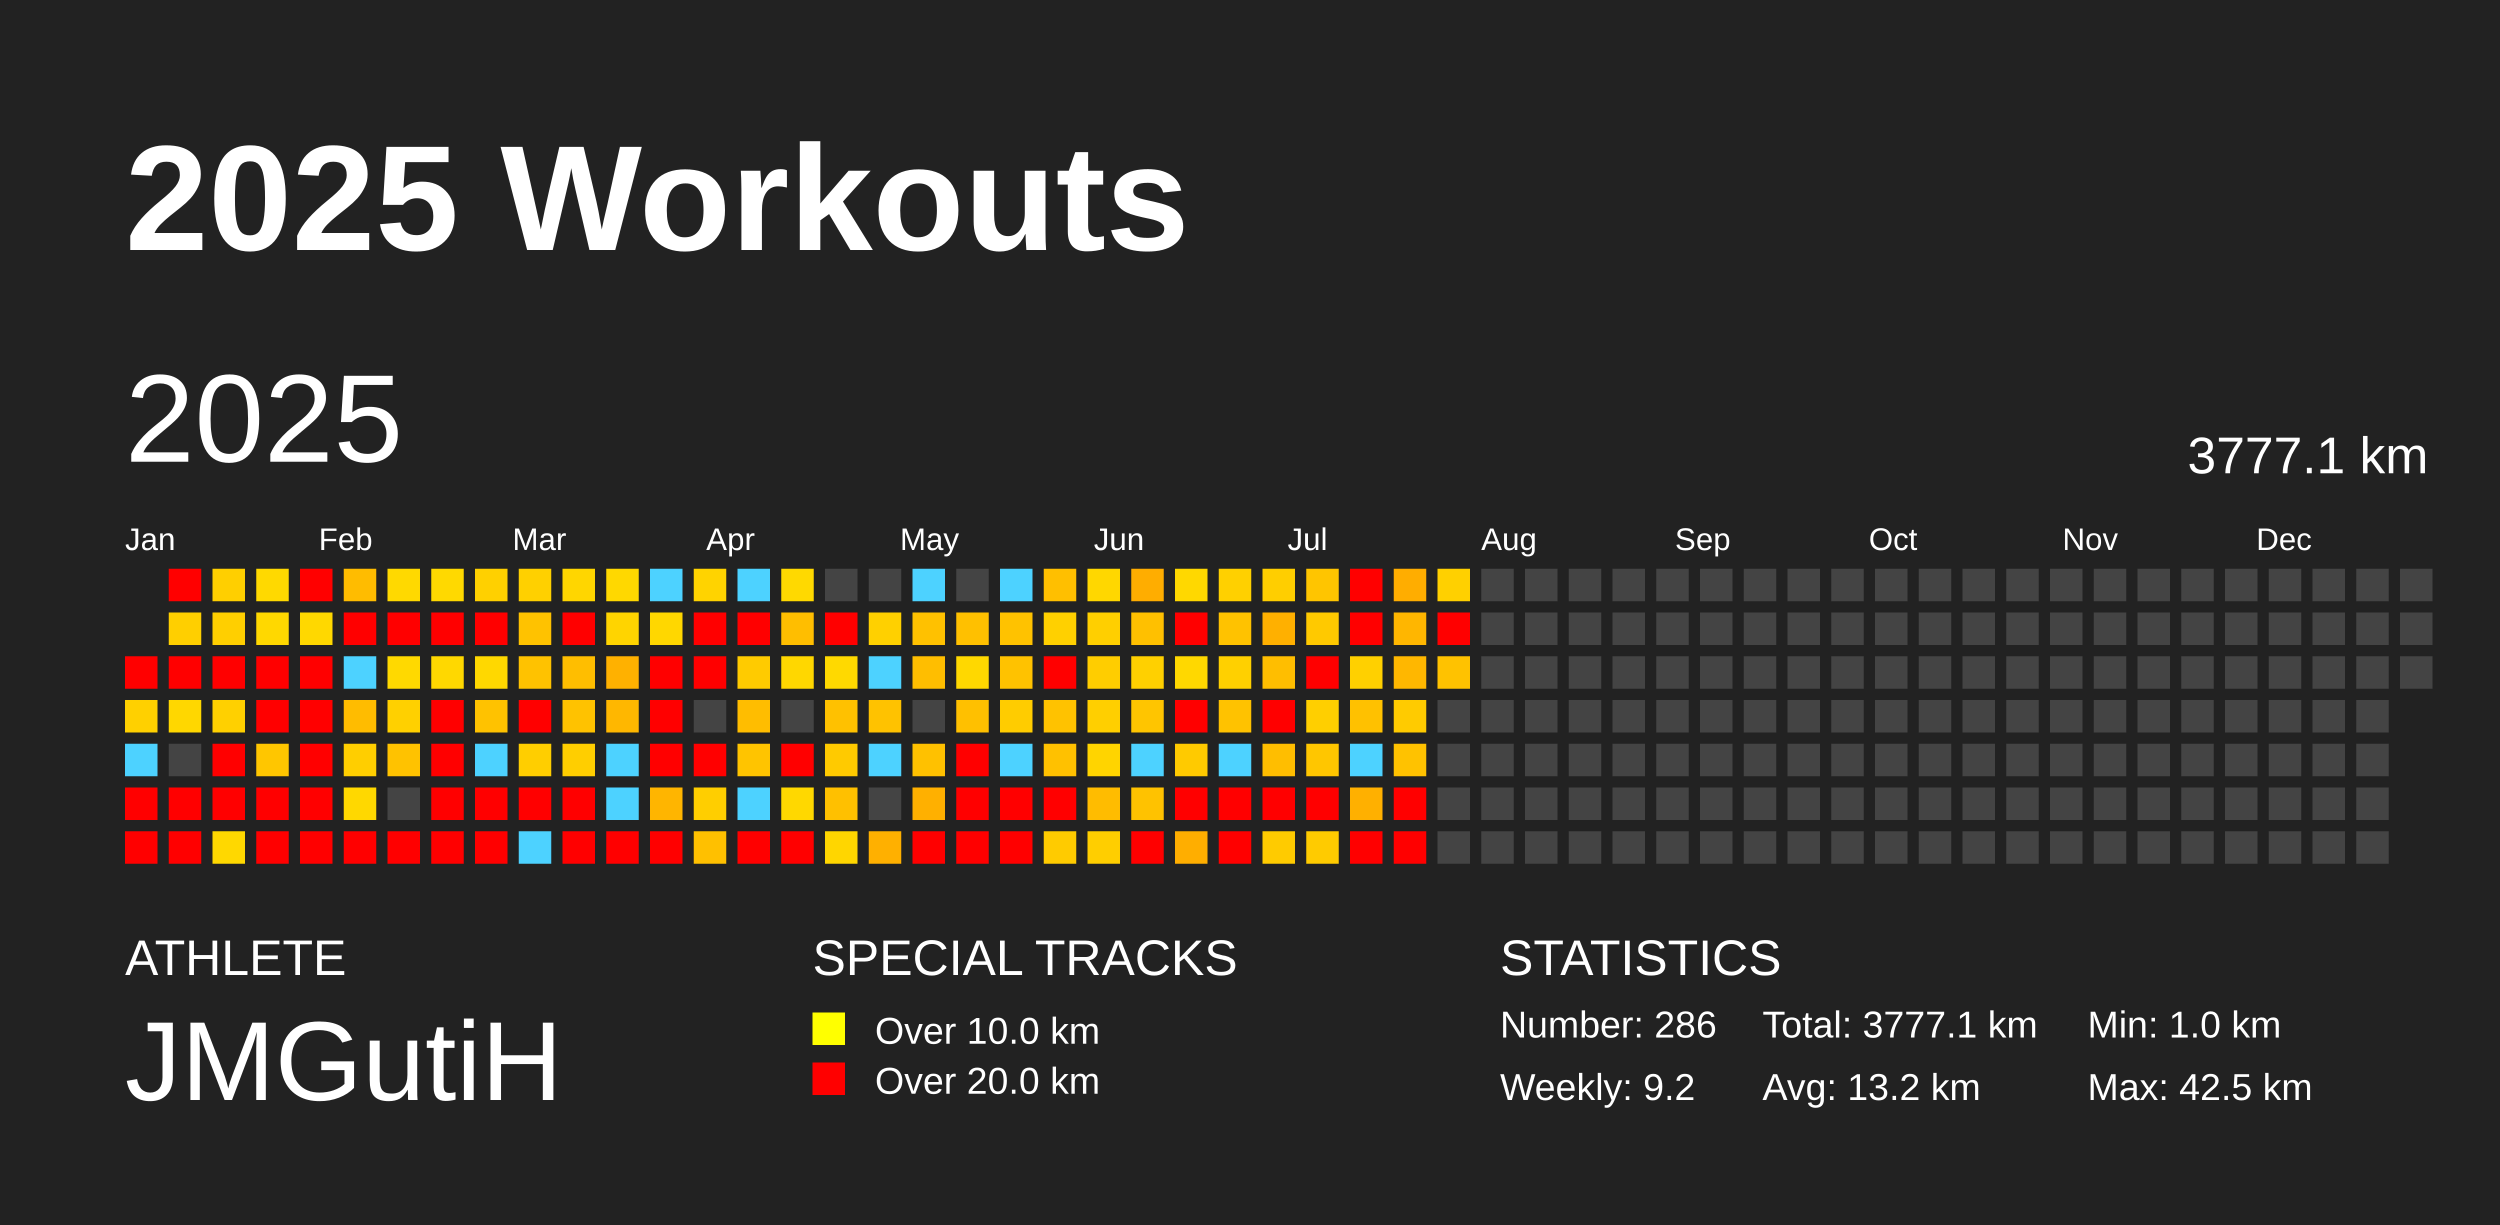
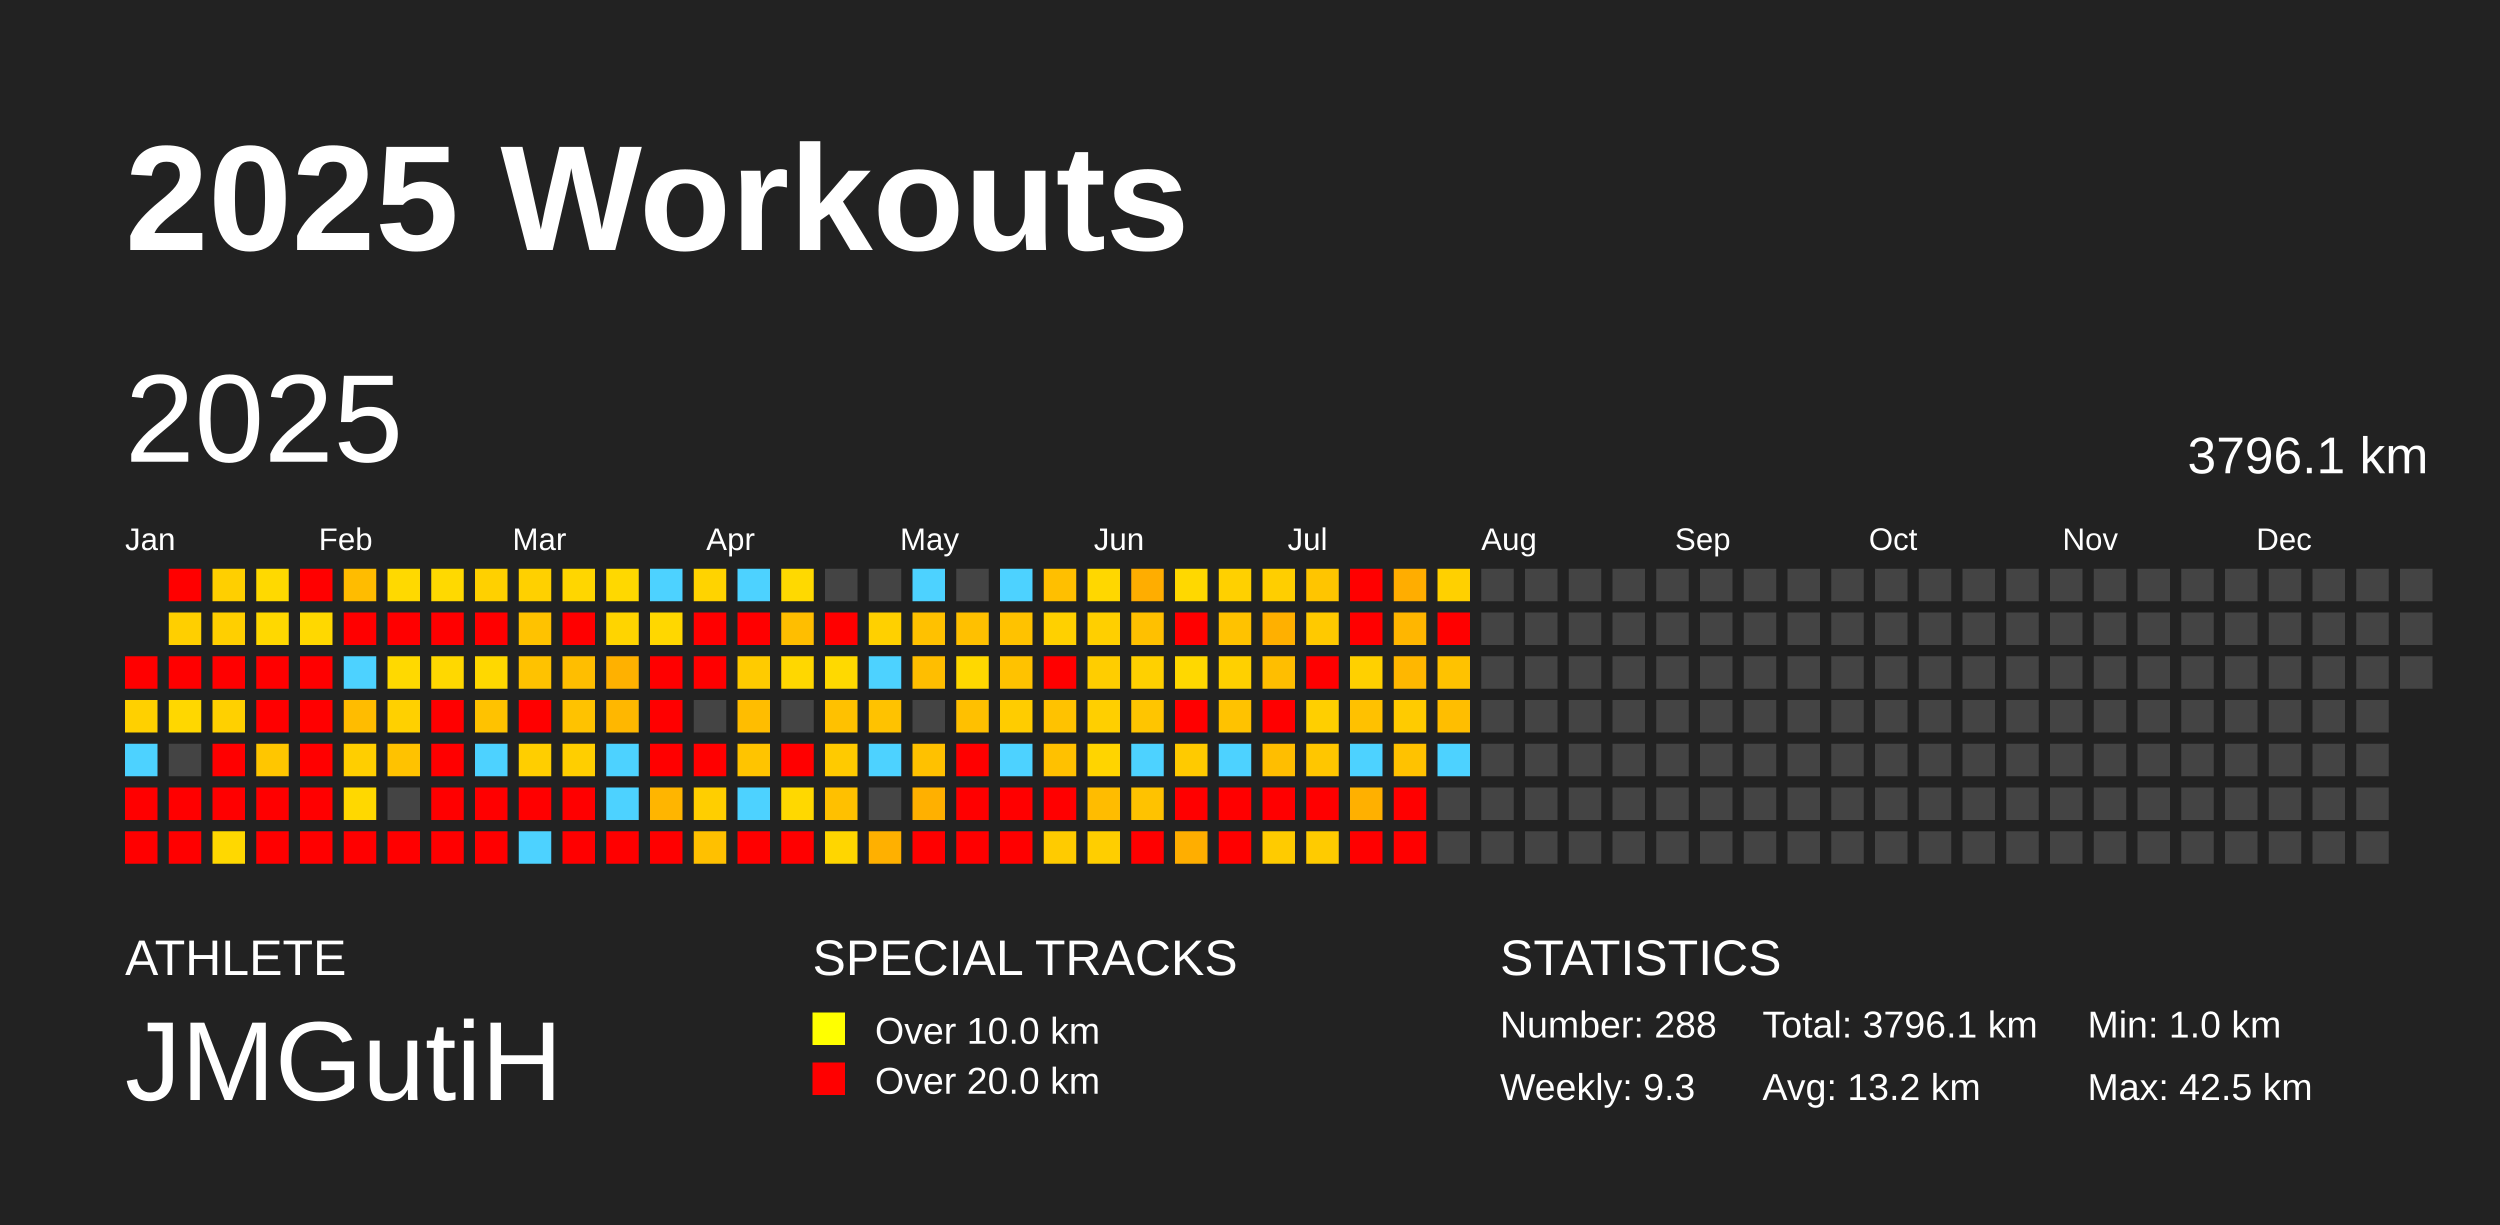
<svg xmlns="http://www.w3.org/2000/svg" baseProfile="full" height="98mm" version="1.1" viewBox="0,0,200,98" width="200mm">
  <defs />
  <rect fill="#222222" height="98" width="200" x="0" y="0" />
  <text fill="#FFFFFF" style="font-size:12px; font-family:Arial; font-weight:bold;" x="10" y="20">2025 Workouts</text>
  <text fill="#FFFFFF" style="font-size:4px; font-family:Arial" x="10" y="78">ATHLETE</text>
  <text fill="#FFFFFF" style="font-size:9px; font-family:Arial" x="10" y="88">JMGutiH</text>
  <text fill="#FFFFFF" style="font-size:4px; font-family:Arial" x="65" y="78">SPECIAL TRACKS</text>
  <rect fill="yellow" height="2.6" width="2.6" x="65" y="81" />
  <text fill="#FFFFFF" style="font-size:3px; font-family:Arial" x="70" y="83.5">Over 10.0 km</text>
  <rect fill="red" height="2.6" width="2.6" x="65" y="85" />
  <text fill="#FFFFFF" style="font-size:3px; font-family:Arial" x="70" y="87.5">Over 20.0 km</text>
  <text fill="#FFFFFF" style="font-size:4px; font-family:Arial" x="120" y="78">STATISTICS</text>
-   <text fill="#FFFFFF" style="font-size:3px; font-family:Arial" x="120" y="83">Number: 286</text>
-   <text fill="#FFFFFF" style="font-size:3px; font-family:Arial" x="120" y="88">Weekly: 9.2</text>
-   <text fill="#FFFFFF" style="font-size:3px; font-family:Arial" x="141" y="83">Total: 3777.1 km</text>
+   <text fill="#FFFFFF" style="font-size:3px; font-family:Arial" x="120" y="83">Number: 288</text>
+   <text fill="#FFFFFF" style="font-size:3px; font-family:Arial" x="120" y="88">Weekly: 9.3</text>
+   <text fill="#FFFFFF" style="font-size:3px; font-family:Arial" x="141" y="83">Total: 3796.1 km</text>
  <text fill="#FFFFFF" style="font-size:3px; font-family:Arial" x="141" y="88">Avg: 13.2 km</text>
  <text fill="#FFFFFF" style="font-size:3px; font-family:Arial" x="167" y="83">Min: 1.0 km</text>
  <text fill="#FFFFFF" style="font-size:3px; font-family:Arial" x="167" y="88">Max: 42.5 km</text>
  <text dominant-baseline="hanging" fill="#FFFFFF" style="font-size:10.0px; font-family:Arial;" x="10" y="30">2025</text>
-   <text dominant-baseline="hanging" fill="#FFFFFF" style="font-size:4.125px; font-family:Arial;" x="175" y="35">3777.1 km</text>
+   <text dominant-baseline="hanging" fill="#FFFFFF" style="font-size:4.125px; font-family:Arial;" x="175" y="35">3796.1 km</text>
  <text fill="#FFFFFF" style="font-size:2.5px; font-family:Arial" x="10.0" y="44">Jan</text>
  <text fill="#FFFFFF" style="font-size:2.5px; font-family:Arial" x="25.5" y="44">Feb</text>
  <text fill="#FFFFFF" style="font-size:2.5px; font-family:Arial" x="41.0" y="44">Mar</text>
  <text fill="#FFFFFF" style="font-size:2.5px; font-family:Arial" x="56.5" y="44">Apr</text>
  <text fill="#FFFFFF" style="font-size:2.5px; font-family:Arial" x="72.0" y="44">May</text>
  <text fill="#FFFFFF" style="font-size:2.5px; font-family:Arial" x="87.5" y="44">Jun</text>
  <text fill="#FFFFFF" style="font-size:2.5px; font-family:Arial" x="103.0" y="44">Jul</text>
  <text fill="#FFFFFF" style="font-size:2.5px; font-family:Arial" x="118.5" y="44">Aug</text>
  <text fill="#FFFFFF" style="font-size:2.5px; font-family:Arial" x="134.0" y="44">Sep</text>
  <text fill="#FFFFFF" style="font-size:2.5px; font-family:Arial" x="149.5" y="44">Oct</text>
  <text fill="#FFFFFF" style="font-size:2.5px; font-family:Arial" x="165.0" y="44">Nov</text>
  <text fill="#FFFFFF" style="font-size:2.5px; font-family:Arial" x="180.5" y="44">Dec</text>
  <rect fill="red" height="2.6" width="2.6" x="10.0" y="52.5" />
  <rect fill="#ffd000" height="2.6" width="2.6" x="10.0" y="56.0" />
  <rect fill="#4dd2ff" height="2.6" width="2.6" x="10.0" y="59.5" />
  <rect fill="red" height="2.6" width="2.6" x="10.0" y="63.0" />
  <rect fill="red" height="2.6" width="2.6" x="10.0" y="66.5" />
  <rect fill="red" height="2.6" width="2.6" x="13.5" y="45.5" />
  <rect fill="#ffcf00" height="2.6" width="2.6" x="13.5" y="49.0" />
  <rect fill="red" height="2.6" width="2.6" x="13.5" y="52.5" />
  <rect fill="#ffd700" height="2.6" width="2.6" x="13.5" y="56.0" />
  <rect fill="#444444" height="2.6" width="2.6" x="13.5" y="59.5" />
  <rect fill="red" height="2.6" width="2.6" x="13.5" y="63.0" />
  <rect fill="red" height="2.6" width="2.6" x="13.5" y="66.5" />
  <rect fill="#ffcf00" height="2.6" width="2.6" x="17.0" y="45.5" />
  <rect fill="#ffcf00" height="2.6" width="2.6" x="17.0" y="49.0" />
  <rect fill="red" height="2.6" width="2.6" x="17.0" y="52.5" />
  <rect fill="#ffd000" height="2.6" width="2.6" x="17.0" y="56.0" />
  <rect fill="red" height="2.6" width="2.6" x="17.0" y="59.5" />
  <rect fill="red" height="2.6" width="2.6" x="17.0" y="63.0" />
  <rect fill="#ffd800" height="2.6" width="2.6" x="17.0" y="66.5" />
  <rect fill="#ffd900" height="2.6" width="2.6" x="20.5" y="45.5" />
  <rect fill="#ffd800" height="2.6" width="2.6" x="20.5" y="49.0" />
  <rect fill="red" height="2.6" width="2.6" x="20.5" y="52.5" />
  <rect fill="red" height="2.6" width="2.6" x="20.5" y="56.0" />
  <rect fill="#ffc600" height="2.6" width="2.6" x="20.5" y="59.5" />
  <rect fill="red" height="2.6" width="2.6" x="20.5" y="63.0" />
  <rect fill="red" height="2.6" width="2.6" x="20.5" y="66.5" />
  <rect fill="red" height="2.6" width="2.6" x="24.0" y="45.5" />
  <rect fill="#ffd800" height="2.6" width="2.6" x="24.0" y="49.0" />
  <rect fill="red" height="2.6" width="2.6" x="24.0" y="52.5" />
  <rect fill="red" height="2.6" width="2.6" x="24.0" y="56.0" />
  <rect fill="red" height="2.6" width="2.6" x="24.0" y="59.5" />
  <rect fill="red" height="2.6" width="2.6" x="24.0" y="63.0" />
  <rect fill="red" height="2.6" width="2.6" x="24.0" y="66.5" />
  <rect fill="#ffbc00" height="2.6" width="2.6" x="27.5" y="45.5" />
  <rect fill="red" height="2.6" width="2.6" x="27.5" y="49.0" />
  <rect fill="#4dd2ff" height="2.6" width="2.6" x="27.5" y="52.5" />
  <rect fill="#ffbc00" height="2.6" width="2.6" x="27.5" y="56.0" />
  <rect fill="#ffce00" height="2.6" width="2.6" x="27.5" y="59.5" />
  <rect fill="#ffd800" height="2.6" width="2.6" x="27.5" y="63.0" />
  <rect fill="red" height="2.6" width="2.6" x="27.5" y="66.5" />
  <rect fill="#ffd900" height="2.6" width="2.6" x="31.0" y="45.5" />
  <rect fill="red" height="2.6" width="2.6" x="31.0" y="49.0" />
  <rect fill="#ffd900" height="2.6" width="2.6" x="31.0" y="52.5" />
  <rect fill="#ffd000" height="2.6" width="2.6" x="31.0" y="56.0" />
  <rect fill="#ffc200" height="2.6" width="2.6" x="31.0" y="59.5" />
  <rect fill="#444444" height="2.6" width="2.6" x="31.0" y="63.0" />
  <rect fill="red" height="2.6" width="2.6" x="31.0" y="66.5" />
  <rect fill="#ffd900" height="2.6" width="2.6" x="34.5" y="45.5" />
  <rect fill="red" height="2.6" width="2.6" x="34.5" y="49.0" />
  <rect fill="#ffd800" height="2.6" width="2.6" x="34.5" y="52.5" />
  <rect fill="red" height="2.6" width="2.6" x="34.5" y="56.0" />
  <rect fill="red" height="2.6" width="2.6" x="34.5" y="59.5" />
  <rect fill="red" height="2.6" width="2.6" x="34.5" y="63.0" />
  <rect fill="red" height="2.6" width="2.6" x="34.5" y="66.5" />
  <rect fill="#ffd000" height="2.6" width="2.6" x="38.0" y="45.5" />
  <rect fill="red" height="2.6" width="2.6" x="38.0" y="49.0" />
  <rect fill="#ffd800" height="2.6" width="2.6" x="38.0" y="52.5" />
  <rect fill="#ffc200" height="2.6" width="2.6" x="38.0" y="56.0" />
  <rect fill="#4dd2ff" height="2.6" width="2.6" x="38.0" y="59.5" />
  <rect fill="red" height="2.6" width="2.6" x="38.0" y="63.0" />
  <rect fill="red" height="2.6" width="2.6" x="38.0" y="66.5" />
  <rect fill="#ffd000" height="2.6" width="2.6" x="41.5" y="45.5" />
  <rect fill="#ffc200" height="2.6" width="2.6" x="41.5" y="49.0" />
  <rect fill="#ffc200" height="2.6" width="2.6" x="41.5" y="52.5" />
  <rect fill="red" height="2.6" width="2.6" x="41.5" y="56.0" />
  <rect fill="#ffce00" height="2.6" width="2.6" x="41.5" y="59.5" />
  <rect fill="red" height="2.6" width="2.6" x="41.5" y="63.0" />
  <rect fill="#4dd2ff" height="2.6" width="2.6" x="41.5" y="66.5" />
  <rect fill="#ffd600" height="2.6" width="2.6" x="45.0" y="45.5" />
  <rect fill="red" height="2.6" width="2.6" x="45.0" y="49.0" />
  <rect fill="#ffbe00" height="2.6" width="2.6" x="45.0" y="52.5" />
  <rect fill="#ffc200" height="2.6" width="2.6" x="45.0" y="56.0" />
  <rect fill="#ffce00" height="2.6" width="2.6" x="45.0" y="59.5" />
  <rect fill="red" height="2.6" width="2.6" x="45.0" y="63.0" />
  <rect fill="red" height="2.6" width="2.6" x="45.0" y="66.5" />
  <rect fill="#ffd800" height="2.6" width="2.6" x="48.5" y="45.5" />
  <rect fill="#ffd400" height="2.6" width="2.6" x="48.5" y="49.0" />
  <rect fill="#ffb100" height="2.6" width="2.6" x="48.5" y="52.5" />
  <rect fill="#ffb700" height="2.6" width="2.6" x="48.5" y="56.0" />
  <rect fill="#4dd2ff" height="2.6" width="2.6" x="48.5" y="59.5" />
  <rect fill="#4dd2ff" height="2.6" width="2.6" x="48.5" y="63.0" />
  <rect fill="red" height="2.6" width="2.6" x="48.5" y="66.5" />
  <rect fill="#4dd2ff" height="2.6" width="2.6" x="52.0" y="45.5" />
  <rect fill="#ffd700" height="2.6" width="2.6" x="52.0" y="49.0" />
  <rect fill="red" height="2.6" width="2.6" x="52.0" y="52.5" />
  <rect fill="red" height="2.6" width="2.6" x="52.0" y="56.0" />
  <rect fill="red" height="2.6" width="2.6" x="52.0" y="59.5" />
  <rect fill="#ffb500" height="2.6" width="2.6" x="52.0" y="63.0" />
  <rect fill="red" height="2.6" width="2.6" x="52.0" y="66.5" />
  <rect fill="#ffd300" height="2.6" width="2.6" x="55.5" y="45.5" />
  <rect fill="red" height="2.6" width="2.6" x="55.5" y="49.0" />
  <rect fill="red" height="2.6" width="2.6" x="55.5" y="52.5" />
  <rect fill="#444444" height="2.6" width="2.6" x="55.5" y="56.0" />
  <rect fill="red" height="2.6" width="2.6" x="55.5" y="59.5" />
  <rect fill="#ffce00" height="2.6" width="2.6" x="55.5" y="63.0" />
  <rect fill="#ffc000" height="2.6" width="2.6" x="55.5" y="66.5" />
  <rect fill="#4dd2ff" height="2.6" width="2.6" x="59.0" y="45.5" />
  <rect fill="red" height="2.6" width="2.6" x="59.0" y="49.0" />
  <rect fill="#ffcb00" height="2.6" width="2.6" x="59.0" y="52.5" />
  <rect fill="#ffbd00" height="2.6" width="2.6" x="59.0" y="56.0" />
  <rect fill="#ffc400" height="2.6" width="2.6" x="59.0" y="59.5" />
  <rect fill="#4dd2ff" height="2.6" width="2.6" x="59.0" y="63.0" />
  <rect fill="red" height="2.6" width="2.6" x="59.0" y="66.5" />
  <rect fill="#ffd900" height="2.6" width="2.6" x="62.5" y="45.5" />
  <rect fill="#ffbe00" height="2.6" width="2.6" x="62.5" y="49.0" />
  <rect fill="#ffd700" height="2.6" width="2.6" x="62.5" y="52.5" />
  <rect fill="#444444" height="2.6" width="2.6" x="62.5" y="56.0" />
  <rect fill="red" height="2.6" width="2.6" x="62.5" y="59.5" />
  <rect fill="#ffd800" height="2.6" width="2.6" x="62.5" y="63.0" />
  <rect fill="red" height="2.6" width="2.6" x="62.5" y="66.5" />
  <rect fill="#444444" height="2.6" width="2.6" x="66.0" y="45.5" />
  <rect fill="red" height="2.6" width="2.6" x="66.0" y="49.0" />
  <rect fill="#ffd900" height="2.6" width="2.6" x="66.0" y="52.5" />
  <rect fill="#ffc100" height="2.6" width="2.6" x="66.0" y="56.0" />
  <rect fill="#ffca00" height="2.6" width="2.6" x="66.0" y="59.5" />
  <rect fill="#ffc000" height="2.6" width="2.6" x="66.0" y="63.0" />
  <rect fill="#ffd600" height="2.6" width="2.6" x="66.0" y="66.5" />
  <rect fill="#444444" height="2.6" width="2.6" x="69.5" y="45.5" />
  <rect fill="#ffd000" height="2.6" width="2.6" x="69.5" y="49.0" />
  <rect fill="#4dd2ff" height="2.6" width="2.6" x="69.5" y="52.5" />
  <rect fill="#ffc200" height="2.6" width="2.6" x="69.5" y="56.0" />
  <rect fill="#4dd2ff" height="2.6" width="2.6" x="69.5" y="59.5" />
  <rect fill="#444444" height="2.6" width="2.6" x="69.5" y="63.0" />
  <rect fill="#ffb000" height="2.6" width="2.6" x="69.5" y="66.5" />
  <rect fill="#4dd2ff" height="2.6" width="2.6" x="73.0" y="45.5" />
  <rect fill="#ffc100" height="2.6" width="2.6" x="73.0" y="49.0" />
  <rect fill="#ffbe00" height="2.6" width="2.6" x="73.0" y="52.5" />
  <rect fill="#444444" height="2.6" width="2.6" x="73.0" y="56.0" />
  <rect fill="#ffc100" height="2.6" width="2.6" x="73.0" y="59.5" />
  <rect fill="#ffb000" height="2.6" width="2.6" x="73.0" y="63.0" />
  <rect fill="red" height="2.6" width="2.6" x="73.0" y="66.5" />
  <rect fill="#444444" height="2.6" width="2.6" x="76.5" y="45.5" />
  <rect fill="#ffc000" height="2.6" width="2.6" x="76.5" y="49.0" />
  <rect fill="#ffd800" height="2.6" width="2.6" x="76.5" y="52.5" />
  <rect fill="#ffc000" height="2.6" width="2.6" x="76.5" y="56.0" />
  <rect fill="red" height="2.6" width="2.6" x="76.5" y="59.5" />
  <rect fill="red" height="2.6" width="2.6" x="76.5" y="63.0" />
  <rect fill="red" height="2.6" width="2.6" x="76.5" y="66.5" />
  <rect fill="#4dd2ff" height="2.6" width="2.6" x="80.0" y="45.5" />
  <rect fill="#ffc200" height="2.6" width="2.6" x="80.0" y="49.0" />
  <rect fill="#ffc200" height="2.6" width="2.6" x="80.0" y="52.5" />
  <rect fill="#ffcc00" height="2.6" width="2.6" x="80.0" y="56.0" />
  <rect fill="#4dd2ff" height="2.6" width="2.6" x="80.0" y="59.5" />
  <rect fill="red" height="2.6" width="2.6" x="80.0" y="63.0" />
  <rect fill="red" height="2.6" width="2.6" x="80.0" y="66.5" />
  <rect fill="#ffbf00" height="2.6" width="2.6" x="83.5" y="45.5" />
  <rect fill="#ffd000" height="2.6" width="2.6" x="83.5" y="49.0" />
  <rect fill="red" height="2.6" width="2.6" x="83.5" y="52.5" />
  <rect fill="#ffc200" height="2.6" width="2.6" x="83.5" y="56.0" />
  <rect fill="#ffc100" height="2.6" width="2.6" x="83.5" y="59.5" />
  <rect fill="red" height="2.6" width="2.6" x="83.5" y="63.0" />
  <rect fill="#ffcb00" height="2.6" width="2.6" x="83.5" y="66.5" />
  <rect fill="#ffd700" height="2.6" width="2.6" x="87.0" y="45.5" />
  <rect fill="#ffcf00" height="2.6" width="2.6" x="87.0" y="49.0" />
  <rect fill="#ffcd00" height="2.6" width="2.6" x="87.0" y="52.5" />
  <rect fill="#ffcf00" height="2.6" width="2.6" x="87.0" y="56.0" />
  <rect fill="#ffd400" height="2.6" width="2.6" x="87.0" y="59.5" />
  <rect fill="#ffbc00" height="2.6" width="2.6" x="87.0" y="63.0" />
  <rect fill="#ffce00" height="2.6" width="2.6" x="87.0" y="66.5" />
  <rect fill="#ffad00" height="2.6" width="2.6" x="90.5" y="45.5" />
  <rect fill="#ffc000" height="2.6" width="2.6" x="90.5" y="49.0" />
  <rect fill="#ffd000" height="2.6" width="2.6" x="90.5" y="52.5" />
  <rect fill="#ffc500" height="2.6" width="2.6" x="90.5" y="56.0" />
  <rect fill="#4dd2ff" height="2.6" width="2.6" x="90.5" y="59.5" />
  <rect fill="#ffc200" height="2.6" width="2.6" x="90.5" y="63.0" />
  <rect fill="red" height="2.6" width="2.6" x="90.5" y="66.5" />
  <rect fill="#ffd800" height="2.6" width="2.6" x="94.0" y="45.5" />
  <rect fill="red" height="2.6" width="2.6" x="94.0" y="49.0" />
  <rect fill="#ffd800" height="2.6" width="2.6" x="94.0" y="52.5" />
  <rect fill="red" height="2.6" width="2.6" x="94.0" y="56.0" />
  <rect fill="#ffca00" height="2.6" width="2.6" x="94.0" y="59.5" />
  <rect fill="red" height="2.6" width="2.6" x="94.0" y="63.0" />
  <rect fill="#ffae00" height="2.6" width="2.6" x="94.0" y="66.5" />
  <rect fill="#ffd000" height="2.6" width="2.6" x="97.5" y="45.5" />
  <rect fill="#ffc200" height="2.6" width="2.6" x="97.5" y="49.0" />
  <rect fill="#ffd000" height="2.6" width="2.6" x="97.5" y="52.5" />
  <rect fill="#ffc200" height="2.6" width="2.6" x="97.5" y="56.0" />
  <rect fill="#4dd2ff" height="2.6" width="2.6" x="97.5" y="59.5" />
  <rect fill="red" height="2.6" width="2.6" x="97.5" y="63.0" />
  <rect fill="red" height="2.6" width="2.6" x="97.5" y="66.5" />
  <rect fill="#ffce00" height="2.6" width="2.6" x="101.0" y="45.5" />
  <rect fill="#ffb000" height="2.6" width="2.6" x="101.0" y="49.0" />
  <rect fill="#ffbe00" height="2.6" width="2.6" x="101.0" y="52.5" />
  <rect fill="red" height="2.6" width="2.6" x="101.0" y="56.0" />
  <rect fill="#ffbe00" height="2.6" width="2.6" x="101.0" y="59.5" />
  <rect fill="red" height="2.6" width="2.6" x="101.0" y="63.0" />
  <rect fill="#ffcb00" height="2.6" width="2.6" x="101.0" y="66.5" />
  <rect fill="#ffc500" height="2.6" width="2.6" x="104.5" y="45.5" />
  <rect fill="#ffc900" height="2.6" width="2.6" x="104.5" y="49.0" />
  <rect fill="red" height="2.6" width="2.6" x="104.5" y="52.5" />
  <rect fill="#ffcf00" height="2.6" width="2.6" x="104.5" y="56.0" />
  <rect fill="#ffc600" height="2.6" width="2.6" x="104.5" y="59.5" />
  <rect fill="red" height="2.6" width="2.6" x="104.5" y="63.0" />
  <rect fill="#ffcb00" height="2.6" width="2.6" x="104.5" y="66.5" />
  <rect fill="red" height="2.6" width="2.6" x="108.0" y="45.5" />
  <rect fill="red" height="2.6" width="2.6" x="108.0" y="49.0" />
  <rect fill="#ffd000" height="2.6" width="2.6" x="108.0" y="52.5" />
  <rect fill="#ffc100" height="2.6" width="2.6" x="108.0" y="56.0" />
  <rect fill="#4dd2ff" height="2.6" width="2.6" x="108.0" y="59.5" />
  <rect fill="#ffb000" height="2.6" width="2.6" x="108.0" y="63.0" />
  <rect fill="red" height="2.6" width="2.6" x="108.0" y="66.5" />
  <rect fill="#ffad00" height="2.6" width="2.6" x="111.5" y="45.5" />
  <rect fill="#ffb600" height="2.6" width="2.6" x="111.5" y="49.0" />
  <rect fill="#ffb700" height="2.6" width="2.6" x="111.5" y="52.5" />
  <rect fill="#ffcb00" height="2.6" width="2.6" x="111.5" y="56.0" />
  <rect fill="#ffc200" height="2.6" width="2.6" x="111.5" y="59.5" />
  <rect fill="red" height="2.6" width="2.6" x="111.5" y="63.0" />
  <rect fill="red" height="2.6" width="2.6" x="111.5" y="66.5" />
  <rect fill="#ffd000" height="2.6" width="2.6" x="115.0" y="45.5" />
  <rect fill="red" height="2.6" width="2.6" x="115.0" y="49.0" />
  <rect fill="#ffc200" height="2.6" width="2.6" x="115.0" y="52.5" />
-   <rect fill="#444444" height="2.6" width="2.6" x="115.0" y="56.0" />
-   <rect fill="#444444" height="2.6" width="2.6" x="115.0" y="59.5" />
+   <rect fill="#ffbe00" height="2.6" width="2.6" x="115.0" y="56.0" />
+   <rect fill="#4dd2ff" height="2.6" width="2.6" x="115.0" y="59.5" />
  <rect fill="#444444" height="2.6" width="2.6" x="115.0" y="63.0" />
  <rect fill="#444444" height="2.6" width="2.6" x="115.0" y="66.5" />
  <rect fill="#444444" height="2.6" width="2.6" x="118.5" y="45.5" />
  <rect fill="#444444" height="2.6" width="2.6" x="118.5" y="49.0" />
  <rect fill="#444444" height="2.6" width="2.6" x="118.5" y="52.5" />
  <rect fill="#444444" height="2.6" width="2.6" x="118.5" y="56.0" />
  <rect fill="#444444" height="2.6" width="2.6" x="118.5" y="59.5" />
  <rect fill="#444444" height="2.6" width="2.6" x="118.5" y="63.0" />
  <rect fill="#444444" height="2.6" width="2.6" x="118.5" y="66.5" />
  <rect fill="#444444" height="2.6" width="2.6" x="122.0" y="45.5" />
  <rect fill="#444444" height="2.6" width="2.6" x="122.0" y="49.0" />
  <rect fill="#444444" height="2.6" width="2.6" x="122.0" y="52.5" />
  <rect fill="#444444" height="2.6" width="2.6" x="122.0" y="56.0" />
  <rect fill="#444444" height="2.6" width="2.6" x="122.0" y="59.5" />
  <rect fill="#444444" height="2.6" width="2.6" x="122.0" y="63.0" />
  <rect fill="#444444" height="2.6" width="2.6" x="122.0" y="66.5" />
  <rect fill="#444444" height="2.6" width="2.6" x="125.5" y="45.5" />
  <rect fill="#444444" height="2.6" width="2.6" x="125.5" y="49.0" />
  <rect fill="#444444" height="2.6" width="2.6" x="125.5" y="52.5" />
  <rect fill="#444444" height="2.6" width="2.6" x="125.5" y="56.0" />
  <rect fill="#444444" height="2.6" width="2.6" x="125.5" y="59.5" />
  <rect fill="#444444" height="2.6" width="2.6" x="125.5" y="63.0" />
  <rect fill="#444444" height="2.6" width="2.6" x="125.5" y="66.5" />
  <rect fill="#444444" height="2.6" width="2.6" x="129.0" y="45.5" />
  <rect fill="#444444" height="2.6" width="2.6" x="129.0" y="49.0" />
  <rect fill="#444444" height="2.6" width="2.6" x="129.0" y="52.5" />
  <rect fill="#444444" height="2.6" width="2.6" x="129.0" y="56.0" />
  <rect fill="#444444" height="2.6" width="2.6" x="129.0" y="59.5" />
  <rect fill="#444444" height="2.6" width="2.6" x="129.0" y="63.0" />
  <rect fill="#444444" height="2.6" width="2.6" x="129.0" y="66.5" />
  <rect fill="#444444" height="2.6" width="2.6" x="132.5" y="45.5" />
  <rect fill="#444444" height="2.6" width="2.6" x="132.5" y="49.0" />
  <rect fill="#444444" height="2.6" width="2.6" x="132.5" y="52.5" />
  <rect fill="#444444" height="2.6" width="2.6" x="132.5" y="56.0" />
  <rect fill="#444444" height="2.6" width="2.6" x="132.5" y="59.5" />
  <rect fill="#444444" height="2.6" width="2.6" x="132.5" y="63.0" />
  <rect fill="#444444" height="2.6" width="2.6" x="132.5" y="66.5" />
  <rect fill="#444444" height="2.6" width="2.6" x="136.0" y="45.5" />
  <rect fill="#444444" height="2.6" width="2.6" x="136.0" y="49.0" />
  <rect fill="#444444" height="2.6" width="2.6" x="136.0" y="52.5" />
  <rect fill="#444444" height="2.6" width="2.6" x="136.0" y="56.0" />
  <rect fill="#444444" height="2.6" width="2.6" x="136.0" y="59.5" />
  <rect fill="#444444" height="2.6" width="2.6" x="136.0" y="63.0" />
  <rect fill="#444444" height="2.6" width="2.6" x="136.0" y="66.5" />
  <rect fill="#444444" height="2.6" width="2.6" x="139.5" y="45.5" />
  <rect fill="#444444" height="2.6" width="2.6" x="139.5" y="49.0" />
  <rect fill="#444444" height="2.6" width="2.6" x="139.5" y="52.5" />
  <rect fill="#444444" height="2.6" width="2.6" x="139.5" y="56.0" />
  <rect fill="#444444" height="2.6" width="2.6" x="139.5" y="59.5" />
  <rect fill="#444444" height="2.6" width="2.6" x="139.5" y="63.0" />
  <rect fill="#444444" height="2.6" width="2.6" x="139.5" y="66.5" />
  <rect fill="#444444" height="2.6" width="2.6" x="143.0" y="45.5" />
  <rect fill="#444444" height="2.6" width="2.6" x="143.0" y="49.0" />
  <rect fill="#444444" height="2.6" width="2.6" x="143.0" y="52.5" />
  <rect fill="#444444" height="2.6" width="2.6" x="143.0" y="56.0" />
  <rect fill="#444444" height="2.6" width="2.6" x="143.0" y="59.5" />
  <rect fill="#444444" height="2.6" width="2.6" x="143.0" y="63.0" />
  <rect fill="#444444" height="2.6" width="2.6" x="143.0" y="66.5" />
  <rect fill="#444444" height="2.6" width="2.6" x="146.5" y="45.5" />
  <rect fill="#444444" height="2.6" width="2.6" x="146.5" y="49.0" />
  <rect fill="#444444" height="2.6" width="2.6" x="146.5" y="52.5" />
  <rect fill="#444444" height="2.6" width="2.6" x="146.5" y="56.0" />
  <rect fill="#444444" height="2.6" width="2.6" x="146.5" y="59.5" />
  <rect fill="#444444" height="2.6" width="2.6" x="146.5" y="63.0" />
  <rect fill="#444444" height="2.6" width="2.6" x="146.5" y="66.5" />
  <rect fill="#444444" height="2.6" width="2.6" x="150.0" y="45.5" />
  <rect fill="#444444" height="2.6" width="2.6" x="150.0" y="49.0" />
  <rect fill="#444444" height="2.6" width="2.6" x="150.0" y="52.5" />
  <rect fill="#444444" height="2.6" width="2.6" x="150.0" y="56.0" />
  <rect fill="#444444" height="2.6" width="2.6" x="150.0" y="59.5" />
  <rect fill="#444444" height="2.6" width="2.6" x="150.0" y="63.0" />
  <rect fill="#444444" height="2.6" width="2.6" x="150.0" y="66.5" />
  <rect fill="#444444" height="2.6" width="2.6" x="153.5" y="45.5" />
  <rect fill="#444444" height="2.6" width="2.6" x="153.5" y="49.0" />
  <rect fill="#444444" height="2.6" width="2.6" x="153.5" y="52.5" />
  <rect fill="#444444" height="2.6" width="2.6" x="153.5" y="56.0" />
  <rect fill="#444444" height="2.6" width="2.6" x="153.5" y="59.5" />
  <rect fill="#444444" height="2.6" width="2.6" x="153.5" y="63.0" />
  <rect fill="#444444" height="2.6" width="2.6" x="153.5" y="66.5" />
  <rect fill="#444444" height="2.6" width="2.6" x="157.0" y="45.5" />
  <rect fill="#444444" height="2.6" width="2.6" x="157.0" y="49.0" />
  <rect fill="#444444" height="2.6" width="2.6" x="157.0" y="52.5" />
  <rect fill="#444444" height="2.6" width="2.6" x="157.0" y="56.0" />
  <rect fill="#444444" height="2.6" width="2.6" x="157.0" y="59.5" />
  <rect fill="#444444" height="2.6" width="2.6" x="157.0" y="63.0" />
  <rect fill="#444444" height="2.6" width="2.6" x="157.0" y="66.5" />
  <rect fill="#444444" height="2.6" width="2.6" x="160.5" y="45.5" />
  <rect fill="#444444" height="2.6" width="2.6" x="160.5" y="49.0" />
  <rect fill="#444444" height="2.6" width="2.6" x="160.5" y="52.5" />
  <rect fill="#444444" height="2.6" width="2.6" x="160.5" y="56.0" />
  <rect fill="#444444" height="2.6" width="2.6" x="160.5" y="59.5" />
  <rect fill="#444444" height="2.6" width="2.6" x="160.5" y="63.0" />
  <rect fill="#444444" height="2.6" width="2.6" x="160.5" y="66.5" />
  <rect fill="#444444" height="2.6" width="2.6" x="164.0" y="45.5" />
  <rect fill="#444444" height="2.6" width="2.6" x="164.0" y="49.0" />
  <rect fill="#444444" height="2.6" width="2.6" x="164.0" y="52.5" />
  <rect fill="#444444" height="2.6" width="2.6" x="164.0" y="56.0" />
  <rect fill="#444444" height="2.6" width="2.6" x="164.0" y="59.5" />
  <rect fill="#444444" height="2.6" width="2.6" x="164.0" y="63.0" />
  <rect fill="#444444" height="2.6" width="2.6" x="164.0" y="66.5" />
  <rect fill="#444444" height="2.6" width="2.6" x="167.5" y="45.5" />
  <rect fill="#444444" height="2.6" width="2.6" x="167.5" y="49.0" />
  <rect fill="#444444" height="2.6" width="2.6" x="167.5" y="52.5" />
  <rect fill="#444444" height="2.6" width="2.6" x="167.5" y="56.0" />
  <rect fill="#444444" height="2.6" width="2.6" x="167.5" y="59.5" />
  <rect fill="#444444" height="2.6" width="2.6" x="167.5" y="63.0" />
  <rect fill="#444444" height="2.6" width="2.6" x="167.5" y="66.5" />
  <rect fill="#444444" height="2.6" width="2.6" x="171.0" y="45.5" />
  <rect fill="#444444" height="2.6" width="2.6" x="171.0" y="49.0" />
  <rect fill="#444444" height="2.6" width="2.6" x="171.0" y="52.5" />
  <rect fill="#444444" height="2.6" width="2.6" x="171.0" y="56.0" />
  <rect fill="#444444" height="2.6" width="2.6" x="171.0" y="59.5" />
  <rect fill="#444444" height="2.6" width="2.6" x="171.0" y="63.0" />
  <rect fill="#444444" height="2.6" width="2.6" x="171.0" y="66.5" />
  <rect fill="#444444" height="2.6" width="2.6" x="174.5" y="45.5" />
  <rect fill="#444444" height="2.6" width="2.6" x="174.5" y="49.0" />
  <rect fill="#444444" height="2.6" width="2.6" x="174.5" y="52.5" />
  <rect fill="#444444" height="2.6" width="2.6" x="174.5" y="56.0" />
  <rect fill="#444444" height="2.6" width="2.6" x="174.5" y="59.5" />
  <rect fill="#444444" height="2.6" width="2.6" x="174.5" y="63.0" />
  <rect fill="#444444" height="2.6" width="2.6" x="174.5" y="66.5" />
  <rect fill="#444444" height="2.6" width="2.6" x="178.0" y="45.5" />
  <rect fill="#444444" height="2.6" width="2.6" x="178.0" y="49.0" />
  <rect fill="#444444" height="2.6" width="2.6" x="178.0" y="52.5" />
  <rect fill="#444444" height="2.6" width="2.6" x="178.0" y="56.0" />
  <rect fill="#444444" height="2.6" width="2.6" x="178.0" y="59.5" />
  <rect fill="#444444" height="2.6" width="2.6" x="178.0" y="63.0" />
  <rect fill="#444444" height="2.6" width="2.6" x="178.0" y="66.5" />
  <rect fill="#444444" height="2.6" width="2.6" x="181.5" y="45.5" />
  <rect fill="#444444" height="2.6" width="2.6" x="181.5" y="49.0" />
  <rect fill="#444444" height="2.6" width="2.6" x="181.5" y="52.5" />
  <rect fill="#444444" height="2.6" width="2.6" x="181.5" y="56.0" />
  <rect fill="#444444" height="2.6" width="2.6" x="181.5" y="59.5" />
  <rect fill="#444444" height="2.6" width="2.6" x="181.5" y="63.0" />
  <rect fill="#444444" height="2.6" width="2.6" x="181.5" y="66.5" />
  <rect fill="#444444" height="2.6" width="2.6" x="185.0" y="45.5" />
  <rect fill="#444444" height="2.6" width="2.6" x="185.0" y="49.0" />
  <rect fill="#444444" height="2.6" width="2.6" x="185.0" y="52.5" />
  <rect fill="#444444" height="2.6" width="2.6" x="185.0" y="56.0" />
  <rect fill="#444444" height="2.6" width="2.6" x="185.0" y="59.5" />
  <rect fill="#444444" height="2.6" width="2.6" x="185.0" y="63.0" />
  <rect fill="#444444" height="2.6" width="2.6" x="185.0" y="66.5" />
  <rect fill="#444444" height="2.6" width="2.6" x="188.5" y="45.5" />
  <rect fill="#444444" height="2.6" width="2.6" x="188.5" y="49.0" />
  <rect fill="#444444" height="2.6" width="2.6" x="188.5" y="52.5" />
  <rect fill="#444444" height="2.6" width="2.6" x="188.5" y="56.0" />
  <rect fill="#444444" height="2.6" width="2.6" x="188.5" y="59.5" />
  <rect fill="#444444" height="2.6" width="2.6" x="188.5" y="63.0" />
  <rect fill="#444444" height="2.6" width="2.6" x="188.5" y="66.5" />
  <rect fill="#444444" height="2.6" width="2.6" x="192.0" y="45.5" />
  <rect fill="#444444" height="2.6" width="2.6" x="192.0" y="49.0" />
  <rect fill="#444444" height="2.6" width="2.6" x="192.0" y="52.5" />
</svg>
